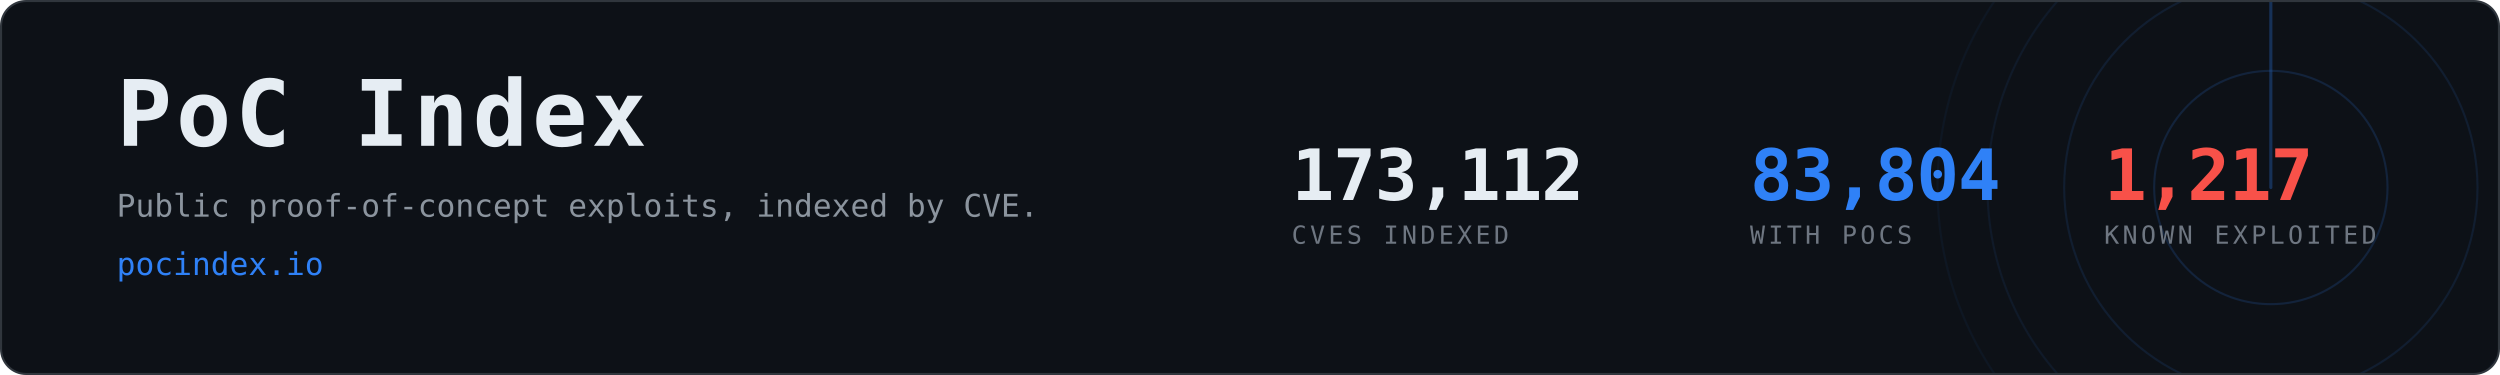
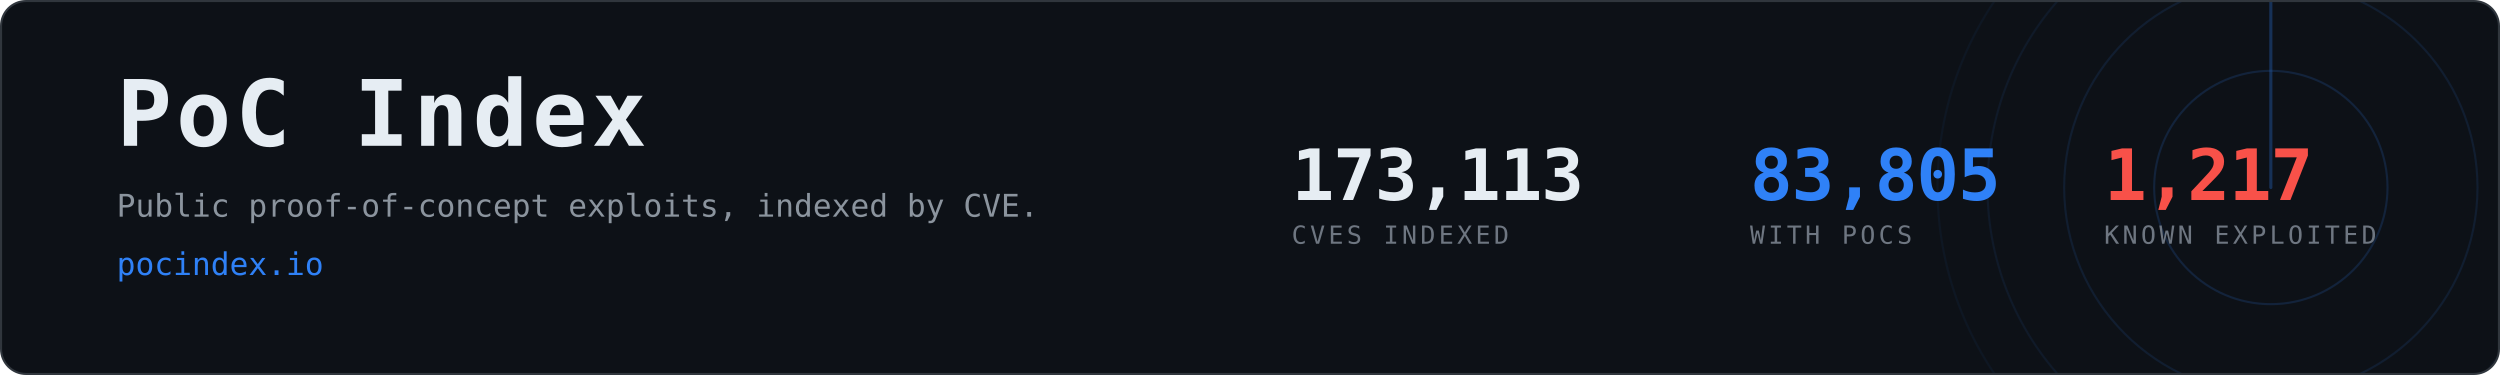
- <svg xmlns="http://www.w3.org/2000/svg" width="1200" height="180" viewBox="0 0 1200 180" role="img" aria-label="PoC Index, 83,804 CVEs with public proof-of-concept exploits">
+ <svg xmlns="http://www.w3.org/2000/svg" width="1200" height="180" viewBox="0 0 1200 180" role="img" aria-label="PoC Index, 83,805 CVEs with public proof-of-concept exploits">
  <clipPath id="card">
    <rect x="1" y="1" width="1198" height="178" rx="12" />
  </clipPath>
  <rect x="0.5" y="0.5" width="1199" height="179" rx="12" fill="#0d1117" stroke="#30363d" />
  <g clip-path="url(#card)" opacity="0.6">
    <g>
      <circle cx="1090" cy="90" r="56.0" fill="none" stroke="#2f81f7" stroke-width="1" opacity="0.270" />
      <circle cx="1090" cy="90" r="99.2" fill="none" stroke="#2f81f7" stroke-width="1" opacity="0.195" />
      <circle cx="1090" cy="90" r="136.0" fill="none" stroke="#2f81f7" stroke-width="1" opacity="0.135" />
      <circle cx="1090" cy="90" r="160.0" fill="none" stroke="#2f81f7" stroke-width="1" opacity="0.090" />
      <line x1="1090" y1="90" x2="1090" y2="-70.0" stroke="#2f81f7" stroke-width="1.5" stroke-linecap="round" opacity="0.480">
        <animateTransform attributeName="transform" type="rotate" from="0 1090 90" to="360 1090 90" dur="8s" repeatCount="indefinite" />
      </line>
    </g>
  </g>
  <text x="56" y="70" font-family="ui-monospace,SFMono-Regular,Menlo,Consolas,monospace" font-size="44" font-weight="700" fill="#e6edf3" letter-spacing="2">PoC Index</text>
  <text x="56" y="104" font-family="ui-monospace,SFMono-Regular,Menlo,Consolas,monospace" font-size="15" fill="#8b949e">
    Public proof-of-concept exploits, indexed by CVE.</text>
  <text x="56" y="132" font-family="ui-monospace,SFMono-Regular,Menlo,Consolas,monospace" font-size="15" fill="#2f81f7">pocindex.io</text>
-   <text x="620" y="96" font-family="ui-monospace,SFMono-Regular,Menlo,Consolas,monospace" font-size="34" font-weight="700" fill="#e6edf3" letter-spacing="-0.5">173,112</text>
+   <text x="620" y="96" font-family="ui-monospace,SFMono-Regular,Menlo,Consolas,monospace" font-size="34" font-weight="700" fill="#e6edf3" letter-spacing="-0.5">173,113</text>
  <text x="620" y="117" font-family="ui-monospace,SFMono-Regular,Menlo,Consolas,monospace" font-size="12" fill="#6e7681" letter-spacing="1.6">CVES INDEXED</text>
-   <text x="840" y="96" font-family="ui-monospace,SFMono-Regular,Menlo,Consolas,monospace" font-size="34" font-weight="700" fill="#2f81f7" letter-spacing="-0.5">83,804</text>
+   <text x="840" y="96" font-family="ui-monospace,SFMono-Regular,Menlo,Consolas,monospace" font-size="34" font-weight="700" fill="#2f81f7" letter-spacing="-0.5">83,805</text>
  <text x="840" y="117" font-family="ui-monospace,SFMono-Regular,Menlo,Consolas,monospace" font-size="12" fill="#6e7681" letter-spacing="1.6">WITH POCS</text>
  <text x="1010" y="96" font-family="ui-monospace,SFMono-Regular,Menlo,Consolas,monospace" font-size="34" font-weight="700" fill="#f85149" letter-spacing="-0.5">1,217</text>
  <text x="1010" y="117" font-family="ui-monospace,SFMono-Regular,Menlo,Consolas,monospace" font-size="12" fill="#6e7681" letter-spacing="1.6">KNOWN EXPLOITED</text>
</svg>
